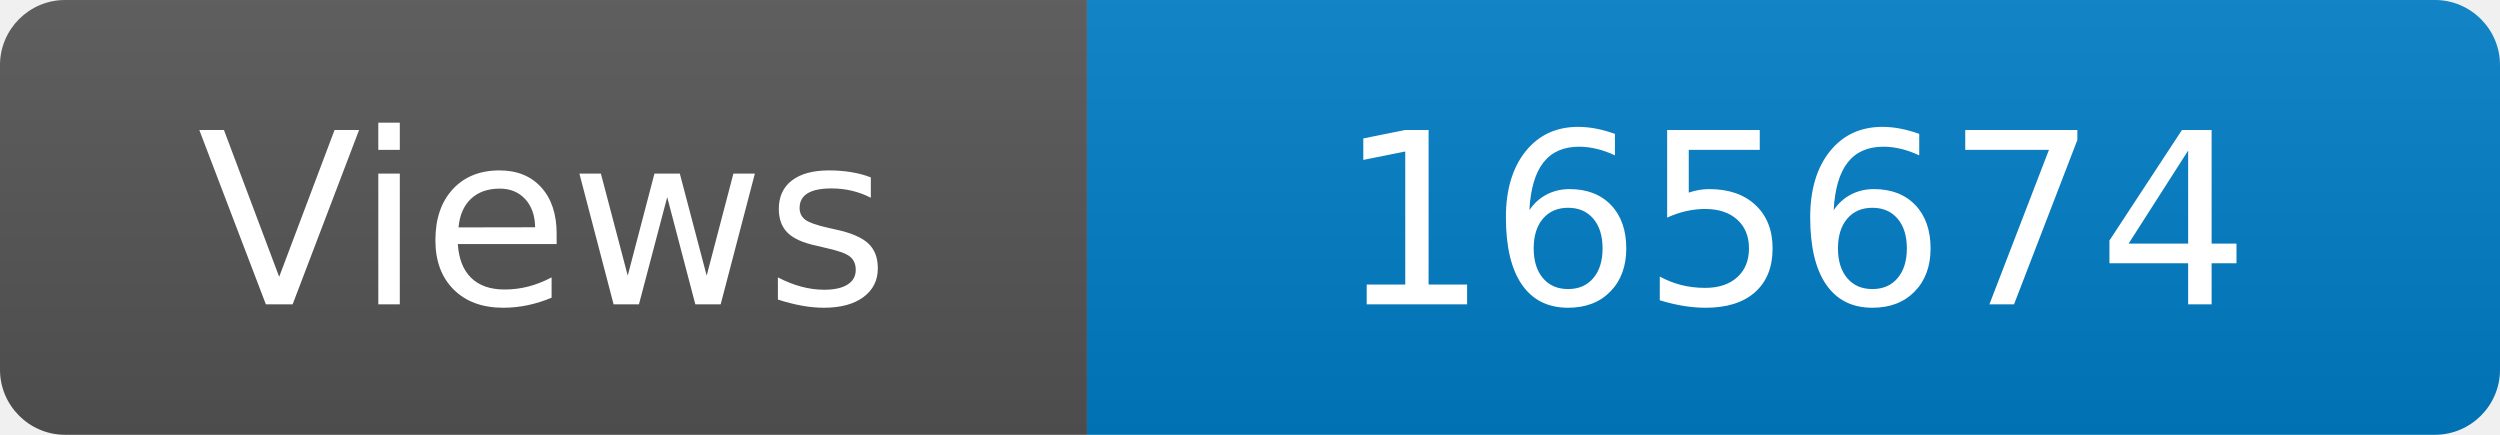
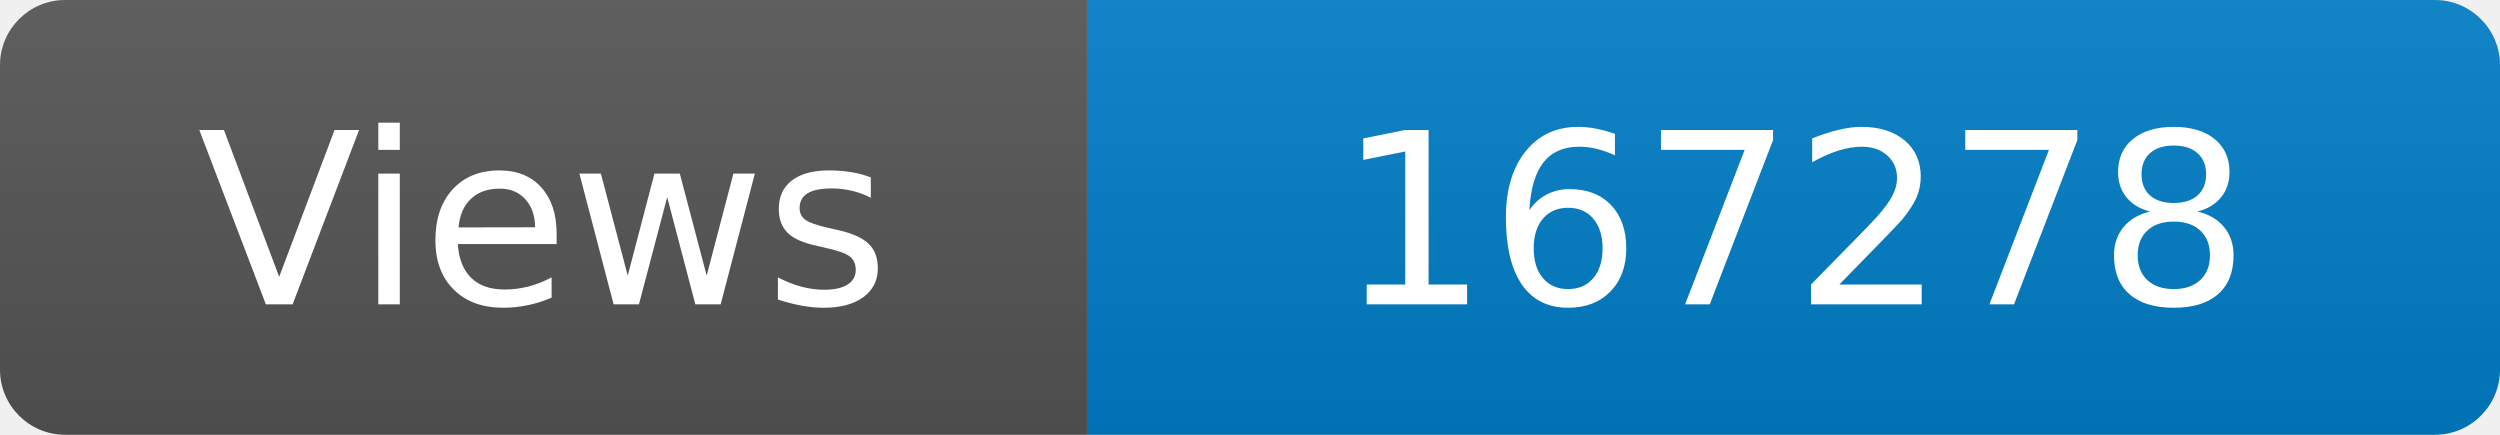
<svg xmlns="http://www.w3.org/2000/svg" width="115" height="20" role="img" aria-label="Maintained?: yes">
  <linearGradient id="s" x2="0" y2="100%">
    <stop offset="0" stop-color="#bbb" stop-opacity=".1" />
    <stop offset="1" stop-opacity=".1" />
  </linearGradient>
  <clipPath id="r">
    <rect width="115" height="20" rx="3" fill="#fff" />
  </clipPath>
  <g clip-path="url(#r)">
    <rect width="50" height="20" fill="#555" />
    <rect x="50" width="160" height="20" fill="#007ec6" />
    <rect width="115" height="20" fill="url(#s)" />
  </g>
  <g fill="#fff" text-anchor="middle" font-family="Verdana,Geneva,DejaVu Sans,sans-serif" font-size="110">
    <text x="250" y="140" transform="scale(.1)" fill="#fff">Views</text>
-     <text x="825" y="140" transform="scale(.1)" fill="#fff">165674</text>
+     <text x="825" y="140" transform="scale(.1)" fill="#fff">167278</text>
  </g>
</svg>
